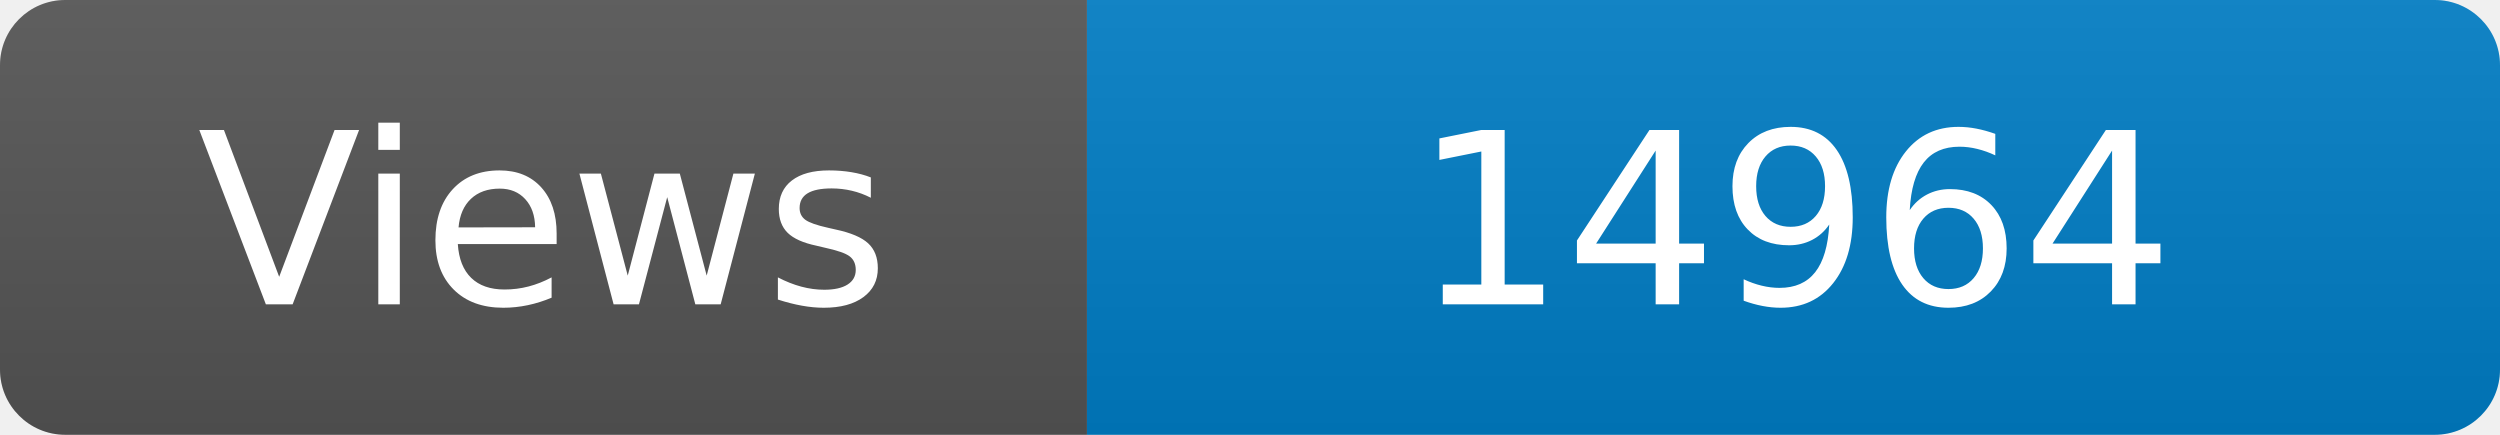
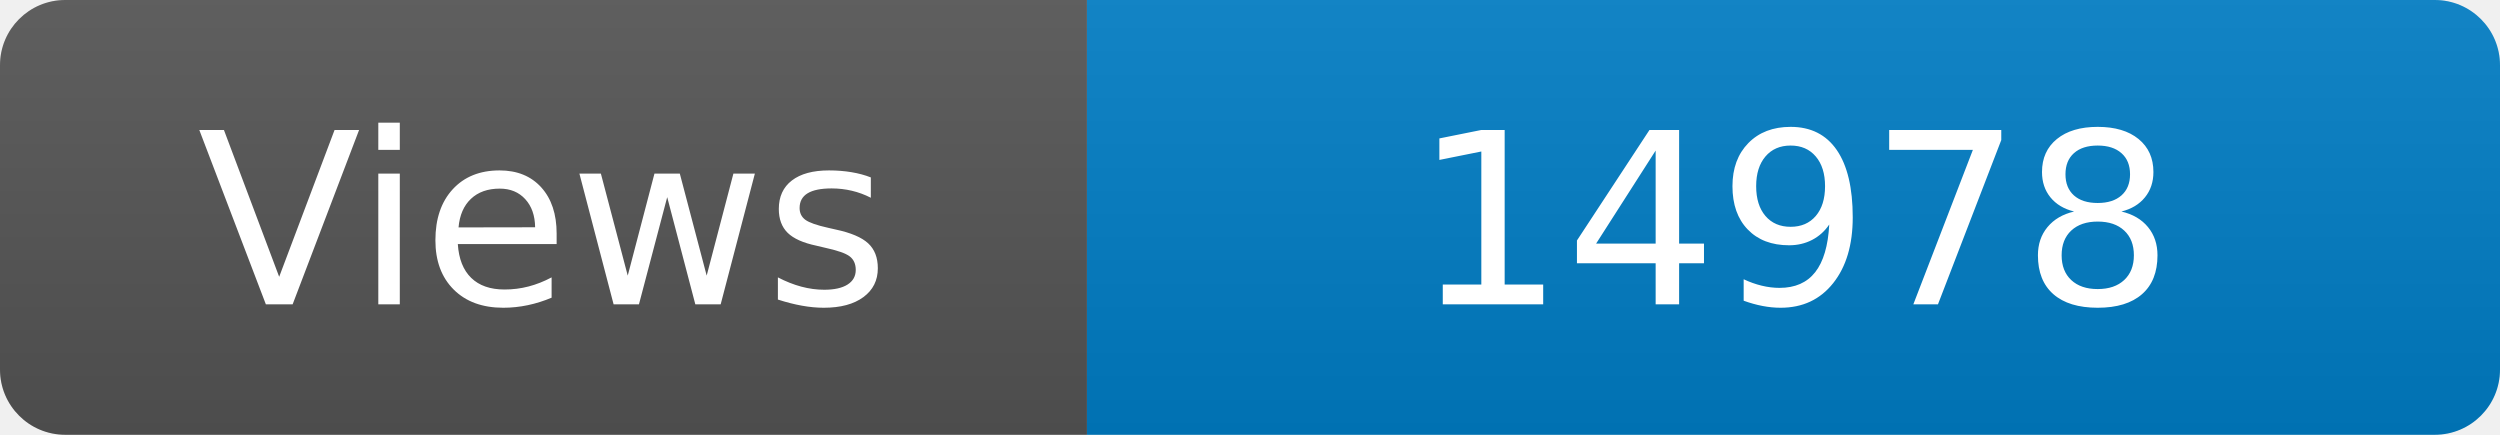
<svg xmlns="http://www.w3.org/2000/svg" width="115" height="20" role="img" aria-label="Maintained?: yes">
  <linearGradient id="s" x2="0" y2="100%">
    <stop offset="0" stop-color="#bbb" stop-opacity=".1" />
    <stop offset="1" stop-opacity=".1" />
  </linearGradient>
  <clipPath id="r">
    <rect width="115" height="20" rx="3" fill="#fff" />
  </clipPath>
  <g clip-path="url(#r)">
    <rect width="50" height="20" fill="#555" />
    <rect x="50" width="160" height="20" fill="#007ec6" />
    <rect width="115" height="20" fill="url(#s)" />
  </g>
  <g fill="#fff" text-anchor="middle" font-family="Verdana,Geneva,DejaVu Sans,sans-serif" font-size="110">
    <text x="250" y="140" transform="scale(.1)" fill="#fff">Views</text>
-     <text x="825" y="140" transform="scale(.1)" fill="#fff">14964</text>
+     <text x="825" y="140" transform="scale(.1)" fill="#fff">14978</text>
  </g>
</svg>
